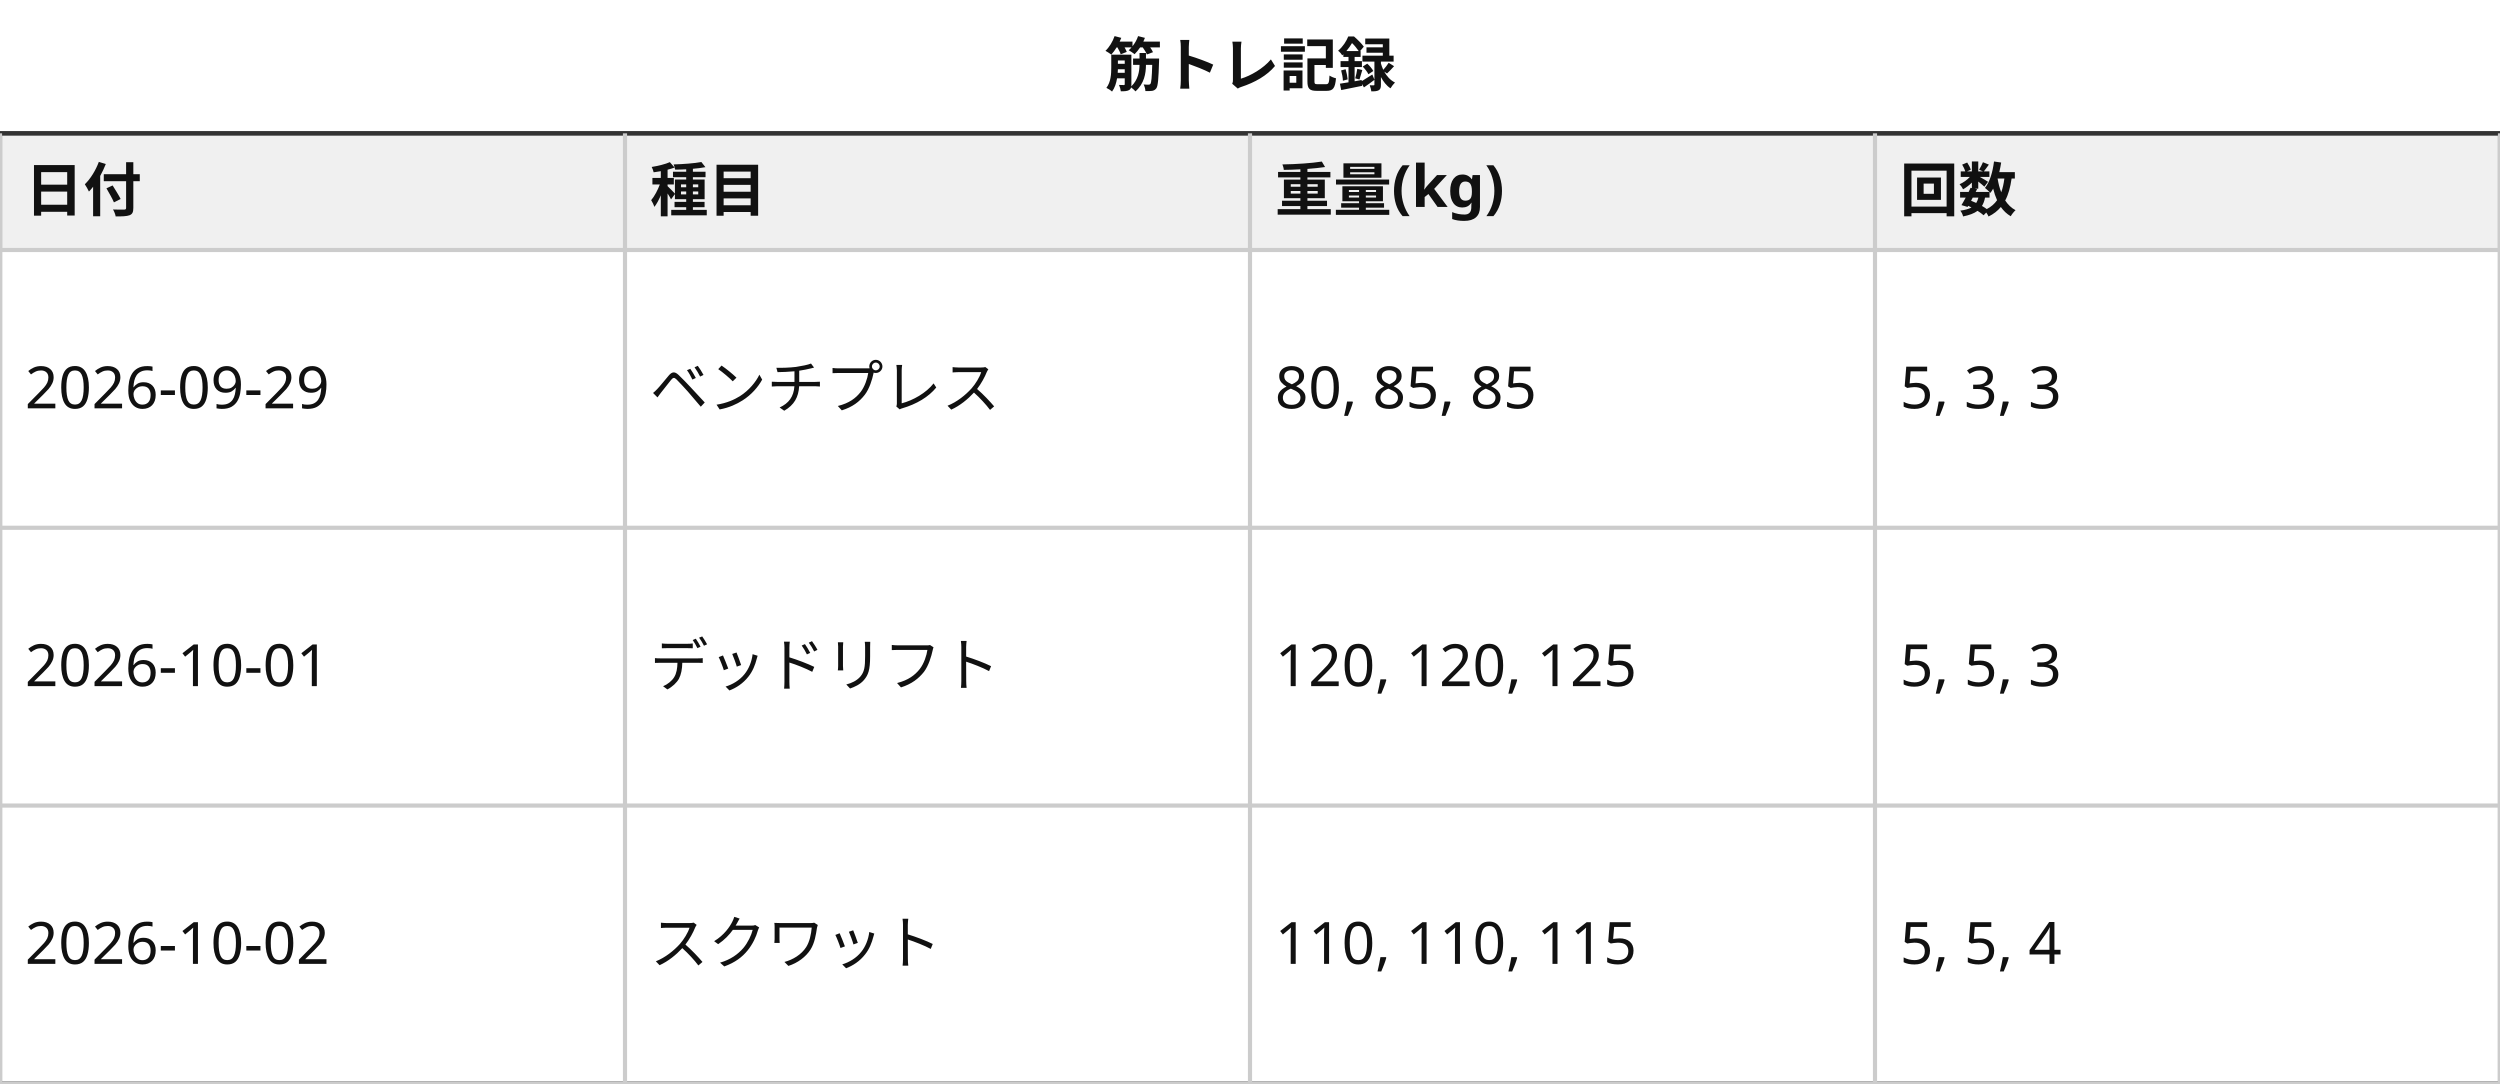
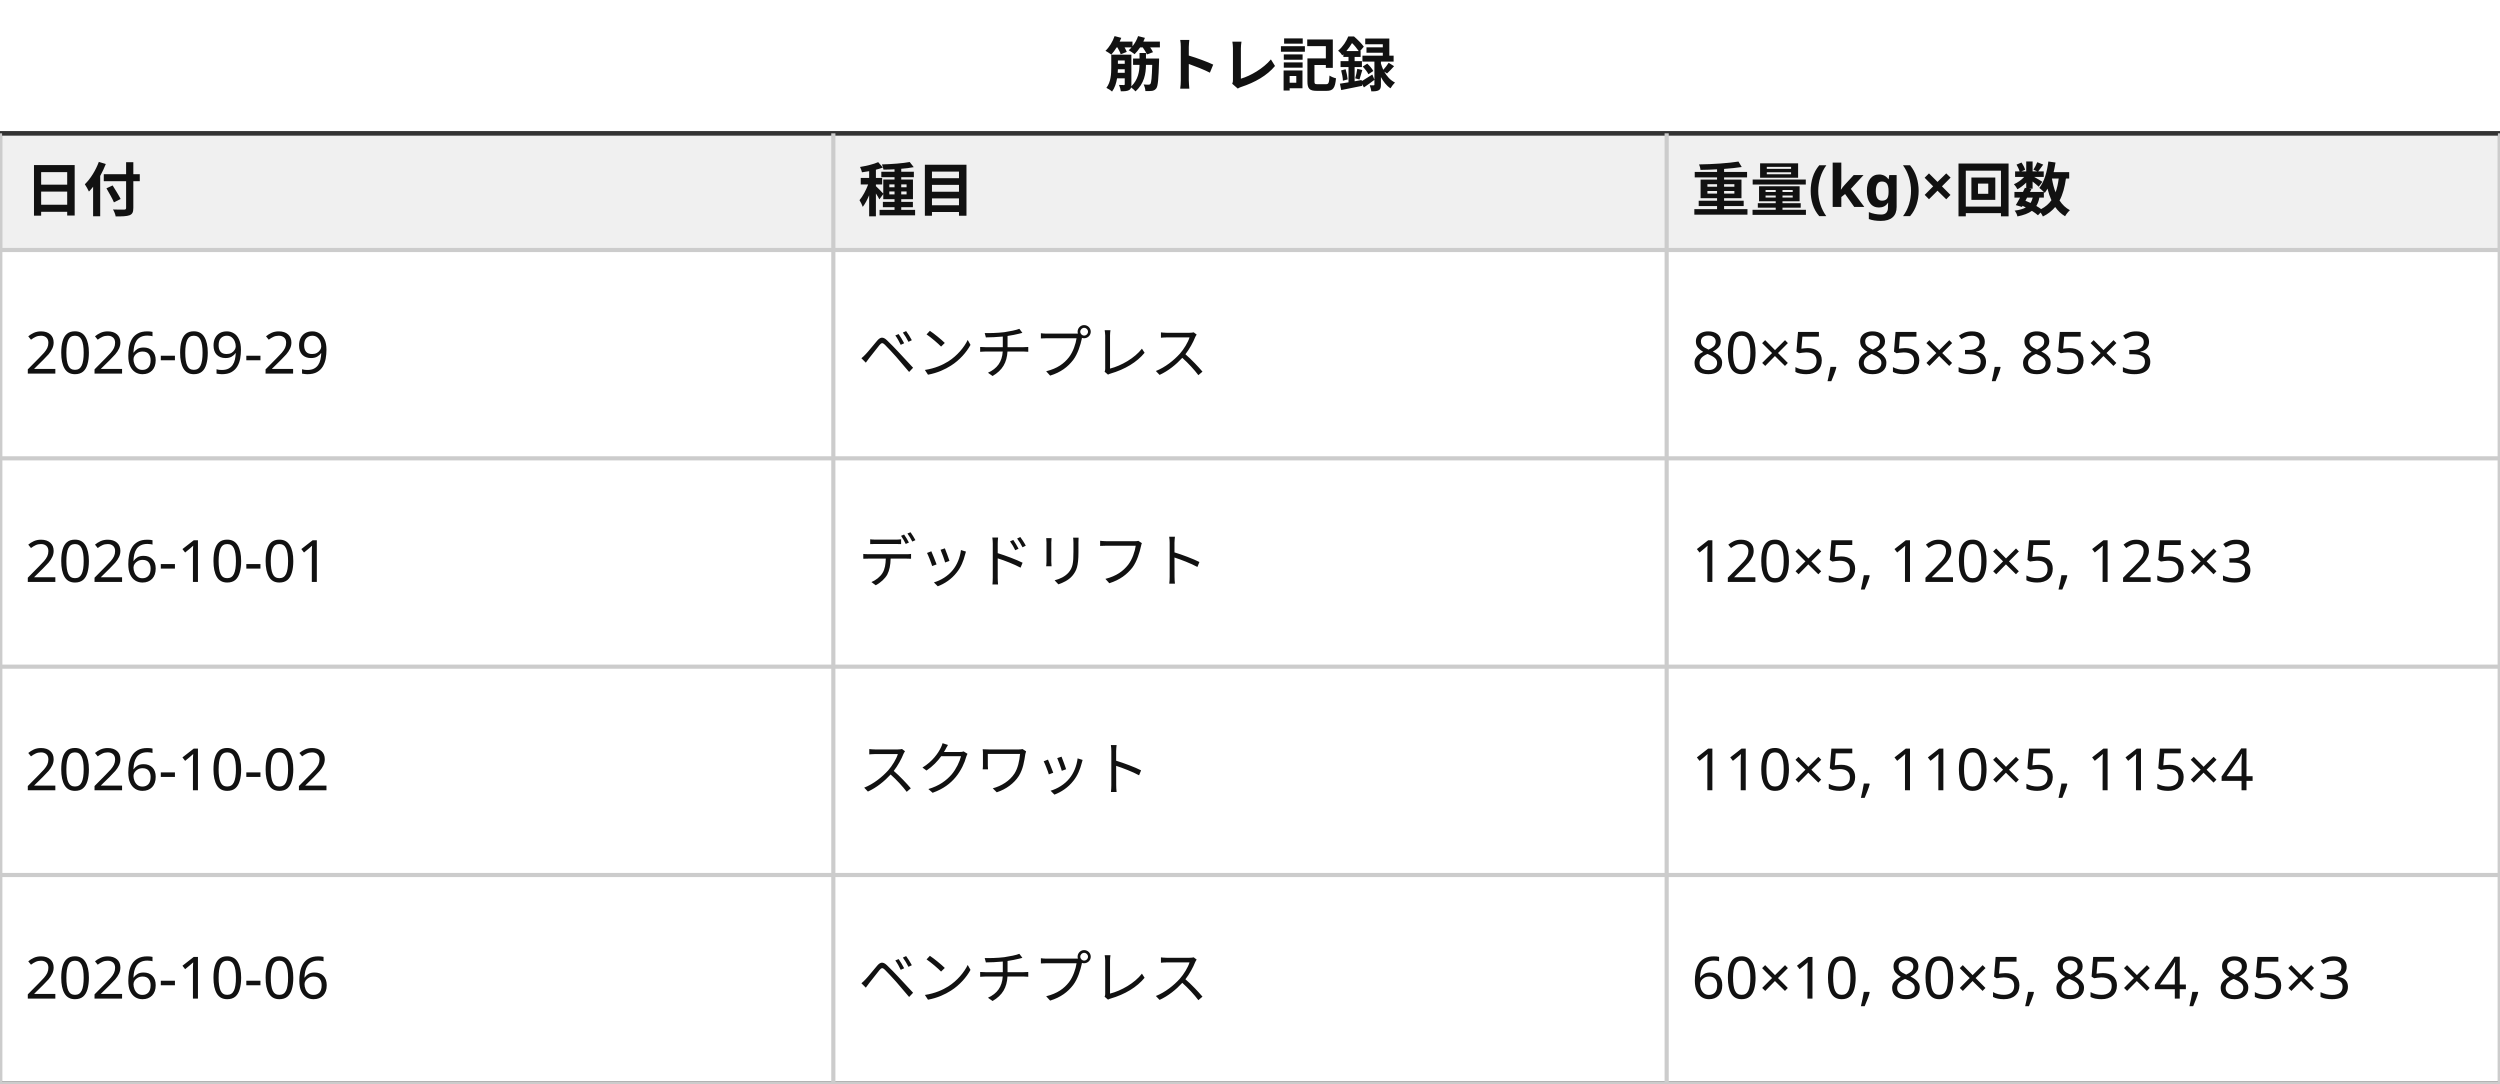
<svg xmlns="http://www.w3.org/2000/svg" viewBox="0 0 600 260" width="600" height="260" font-family="sans-serif" font-size="14">
  <rect x="0" y="0" width="600" height="260" fill="#ffffff" />
  <text x="300" y="20.667" text-anchor="middle" font-weight="bold" fill="#111111">筋トレ記録</text>
  <rect x="0" y="32" width="600" height="28" fill="#f0f0f0" />
  <text x="6" y="50.667" font-weight="bold" fill="#111111">日付</text>
-   <text x="156" y="50.667" font-weight="bold" fill="#111111">種目</text>
-   <text x="306" y="50.667" font-weight="bold" fill="#111111">重量(kg)</text>
-   <text x="456" y="50.667" font-weight="bold" fill="#111111">回数</text>
-   <text x="6" y="98" text-anchor="start" fill="#111111">2026-09-29</text>
-   <text x="156" y="98" text-anchor="start" fill="#111111">ベンチプレス</text>
-   <text x="306" y="98" text-anchor="start" fill="#111111">80, 85, 85</text>
-   <text x="456" y="98" text-anchor="start" fill="#111111">5, 3, 3</text>
-   <text x="6" y="164.667" text-anchor="start" fill="#111111">2026-10-01</text>
-   <text x="156" y="164.667" text-anchor="start" fill="#111111">デッドリフト</text>
-   <text x="306" y="164.667" text-anchor="start" fill="#111111">120, 120, 125</text>
-   <text x="456" y="164.667" text-anchor="start" fill="#111111">5, 5, 3</text>
-   <text x="6" y="231.333" text-anchor="start" fill="#111111">2026-10-02</text>
-   <text x="156" y="231.333" text-anchor="start" fill="#111111">スクワット</text>
-   <text x="306" y="231.333" text-anchor="start" fill="#111111">110, 110, 115</text>
-   <text x="456" y="231.333" text-anchor="start" fill="#111111">5, 5, 4</text>
+   <text x="206" y="50.667" font-weight="bold" fill="#111111">種目</text>
+   <text x="406" y="50.667" font-weight="bold" fill="#111111">重量(kg)×回数</text>
+   <text x="6" y="89.667" text-anchor="start" fill="#111111">2026-09-29</text>
+   <text x="206" y="89.667" text-anchor="start" fill="#111111">ベンチプレス</text>
+   <text x="406" y="89.667" text-anchor="start" fill="#111111">80×5, 85×3, 85×3</text>
+   <text x="6" y="139.667" text-anchor="start" fill="#111111">2026-10-01</text>
+   <text x="206" y="139.667" text-anchor="start" fill="#111111">デッドリフト</text>
+   <text x="406" y="139.667" text-anchor="start" fill="#111111">120×5, 120×5, 125×3</text>
+   <text x="6" y="189.667" text-anchor="start" fill="#111111">2026-10-02</text>
+   <text x="206" y="189.667" text-anchor="start" fill="#111111">スクワット</text>
+   <text x="406" y="189.667" text-anchor="start" fill="#111111">110×5, 110×5, 115×4</text>
+   <text x="6" y="239.667" text-anchor="start" fill="#111111">2026-10-06</text>
+   <text x="206" y="239.667" text-anchor="start" fill="#111111">ベンチプレス</text>
+   <text x="406" y="239.667" text-anchor="start" fill="#111111">60×10, 80×5, 85×4, 85×3</text>
  <rect x="0" y="32" width="600" height="228" fill="none" stroke="#333333" />
  <line x1="0" y1="60" x2="600" y2="60" stroke="#cccccc" />
-   <line x1="0" y1="126.667" x2="600" y2="126.667" stroke="#cccccc" />
-   <line x1="0" y1="193.333" x2="600" y2="193.333" stroke="#cccccc" />
+   <line x1="0" y1="110" x2="600" y2="110" stroke="#cccccc" />
+   <line x1="0" y1="160" x2="600" y2="160" stroke="#cccccc" />
+   <line x1="0" y1="210" x2="600" y2="210" stroke="#cccccc" />
  <line x1="0" y1="260" x2="600" y2="260" stroke="#cccccc" />
  <line x1="0" y1="32" x2="600" y2="32" stroke="#333333" />
  <line x1="0" y1="32" x2="0" y2="260" stroke="#cccccc" />
-   <line x1="150" y1="32" x2="150" y2="260" stroke="#cccccc" />
-   <line x1="300" y1="32" x2="300" y2="260" stroke="#cccccc" />
-   <line x1="450" y1="32" x2="450" y2="260" stroke="#cccccc" />
+   <line x1="200" y1="32" x2="200" y2="260" stroke="#cccccc" />
+   <line x1="400" y1="32" x2="400" y2="260" stroke="#cccccc" />
  <line x1="600" y1="32" x2="600" y2="260" stroke="#cccccc" />
</svg>
